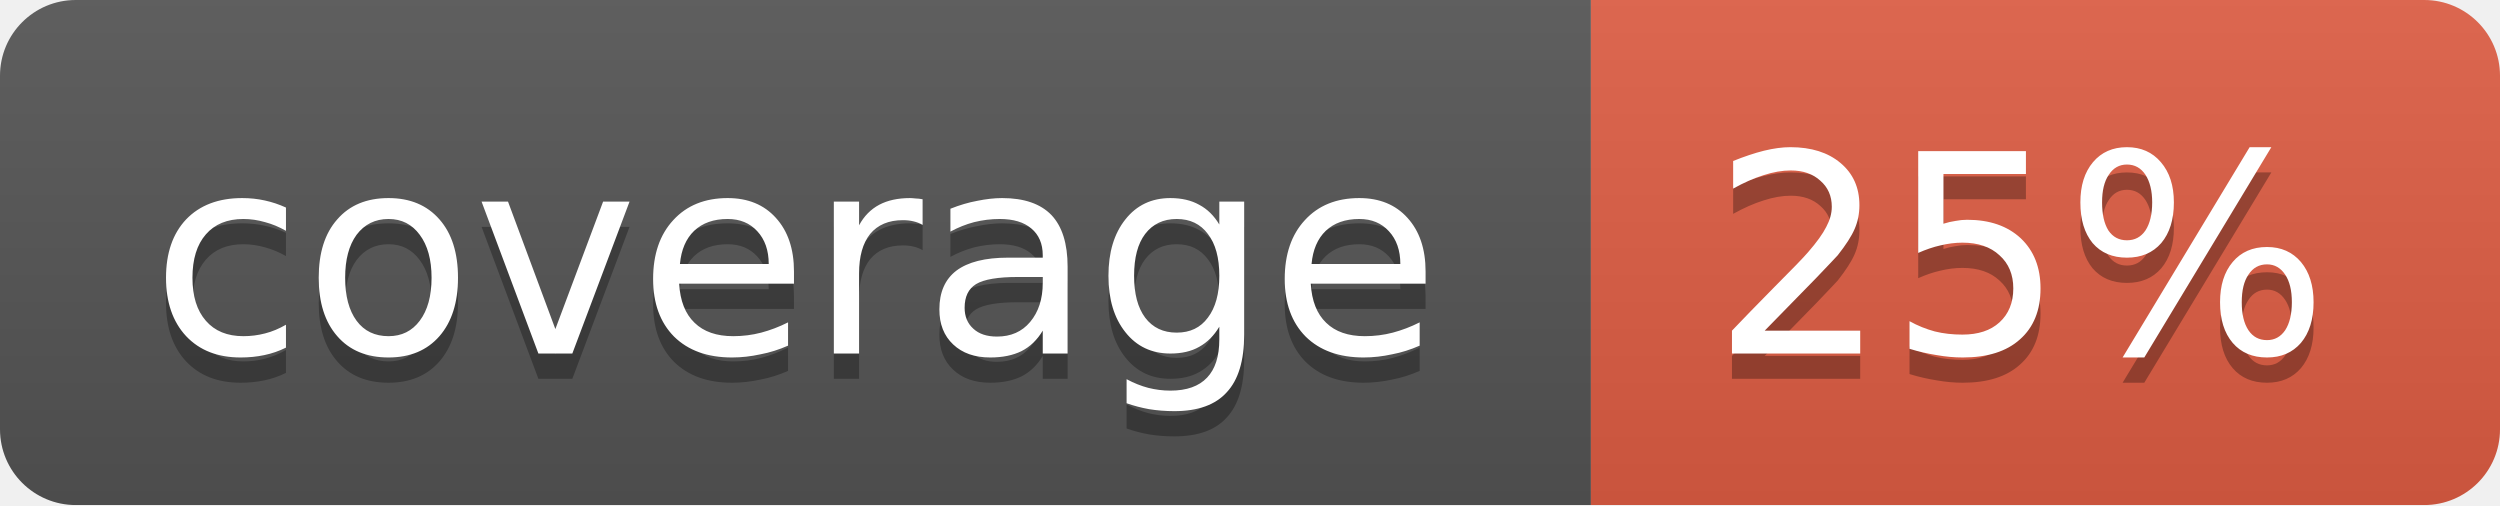
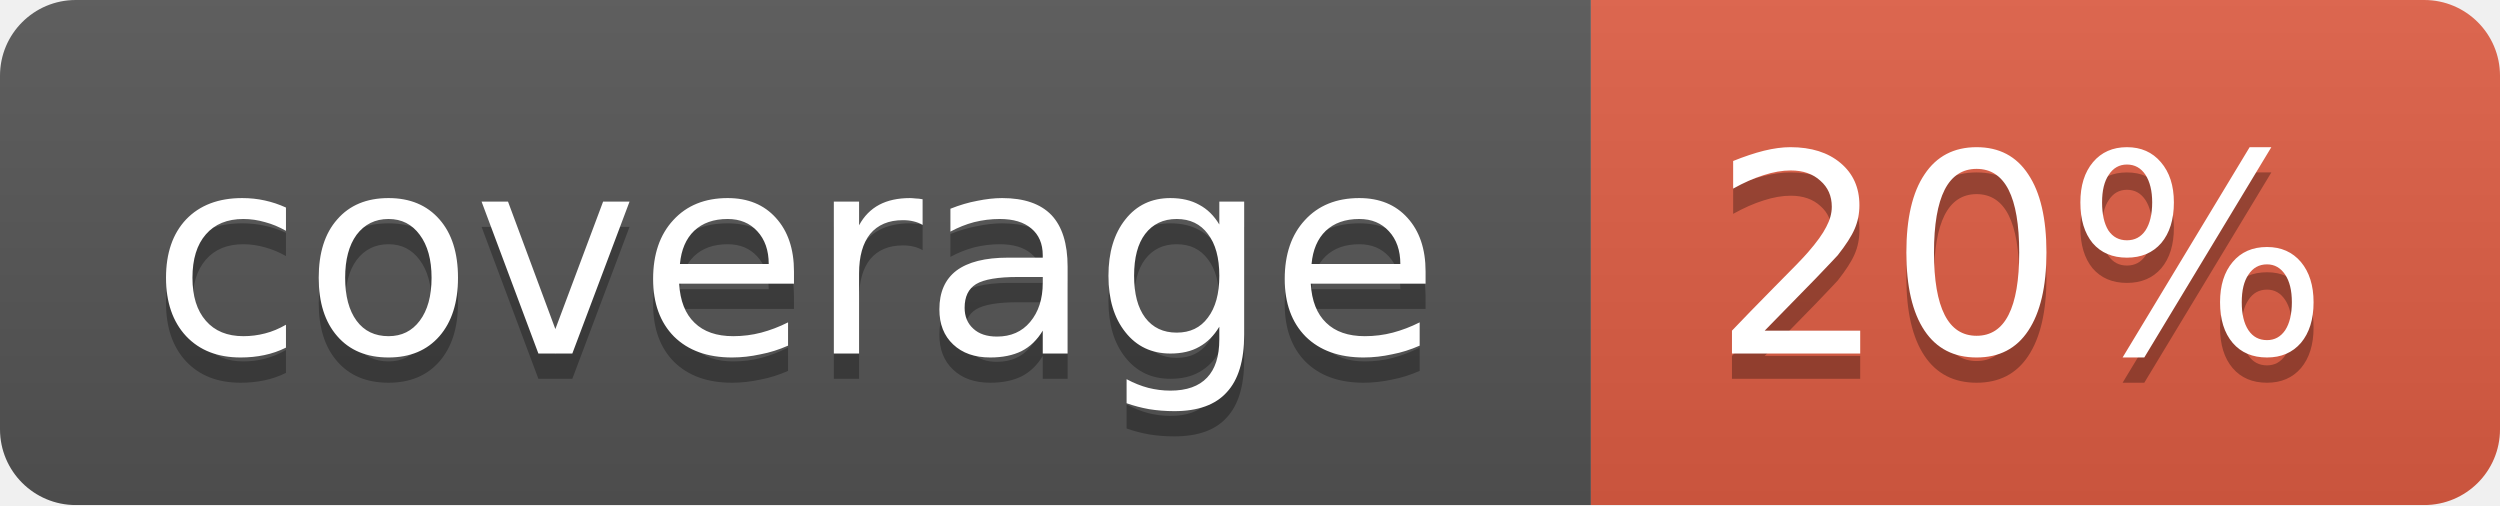
<svg xmlns="http://www.w3.org/2000/svg" width="99" height="20">
  <linearGradient id="b" x2="0" y2="100%">
    <stop offset="0" stop-color="#bbb" stop-opacity=".1" />
    <stop offset="1" stop-opacity=".1" />
  </linearGradient>
  <mask id="a">
    <rect width="99" height="20" rx="3" fill="#fff" />
  </mask>
  <g mask="url(#a)">
    <path fill="#555" d="M0 0h63v20H0z" />
    <path fill="#e05d44" d="M63 0h36v20H63z" />
    <path fill="url(#b)" d="M0 0h99v20H0z" />
  </g>
  <g fill="#fff" text-anchor="middle" font-family="DejaVu Sans,Verdana,Geneva,sans-serif" font-size="11">
    <text x="31.5" y="15" fill="#010101" fill-opacity=".3">coverage</text>
    <text x="31.5" y="14">coverage</text>
-     <text x="80" y="15" fill="#010101" fill-opacity=".3">25%</text>
-     <text x="80" y="14">25%</text>
+     <text x="80" y="15" fill="#010101" fill-opacity=".3">20%</text>
+     <text x="80" y="14">20%</text>
  </g>
</svg>
